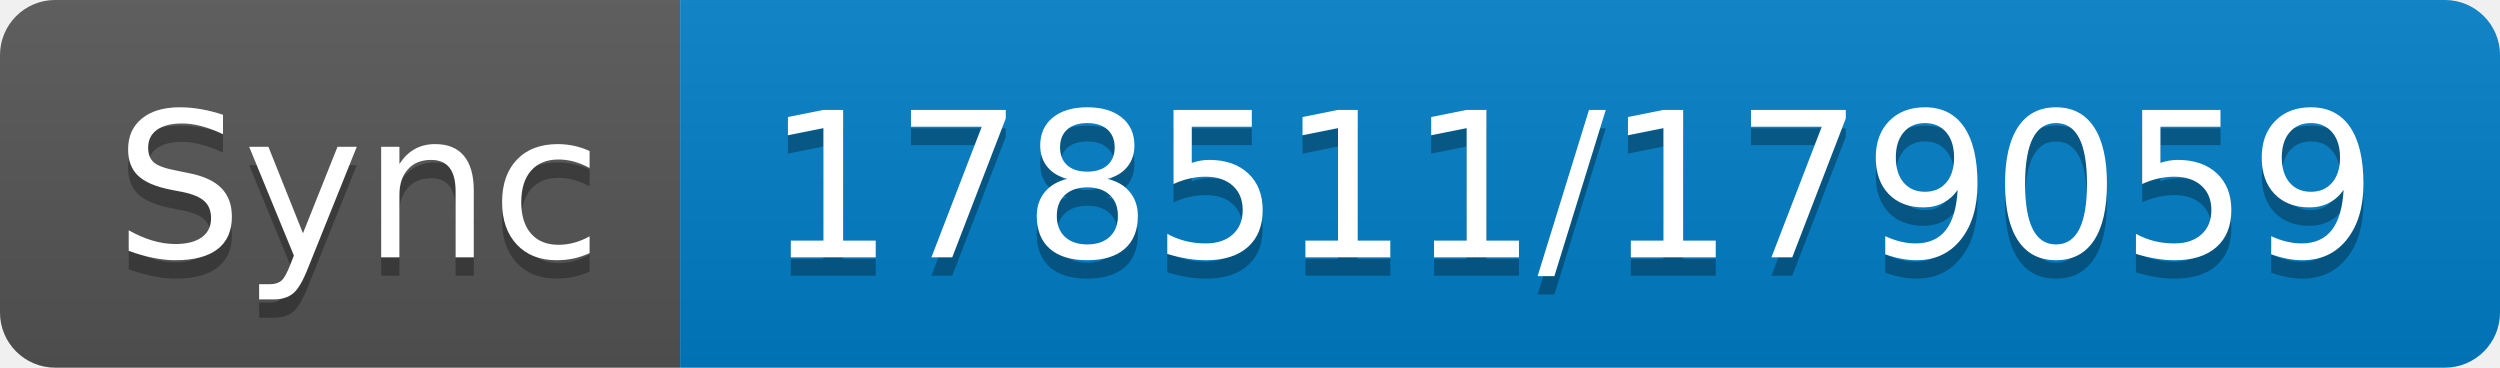
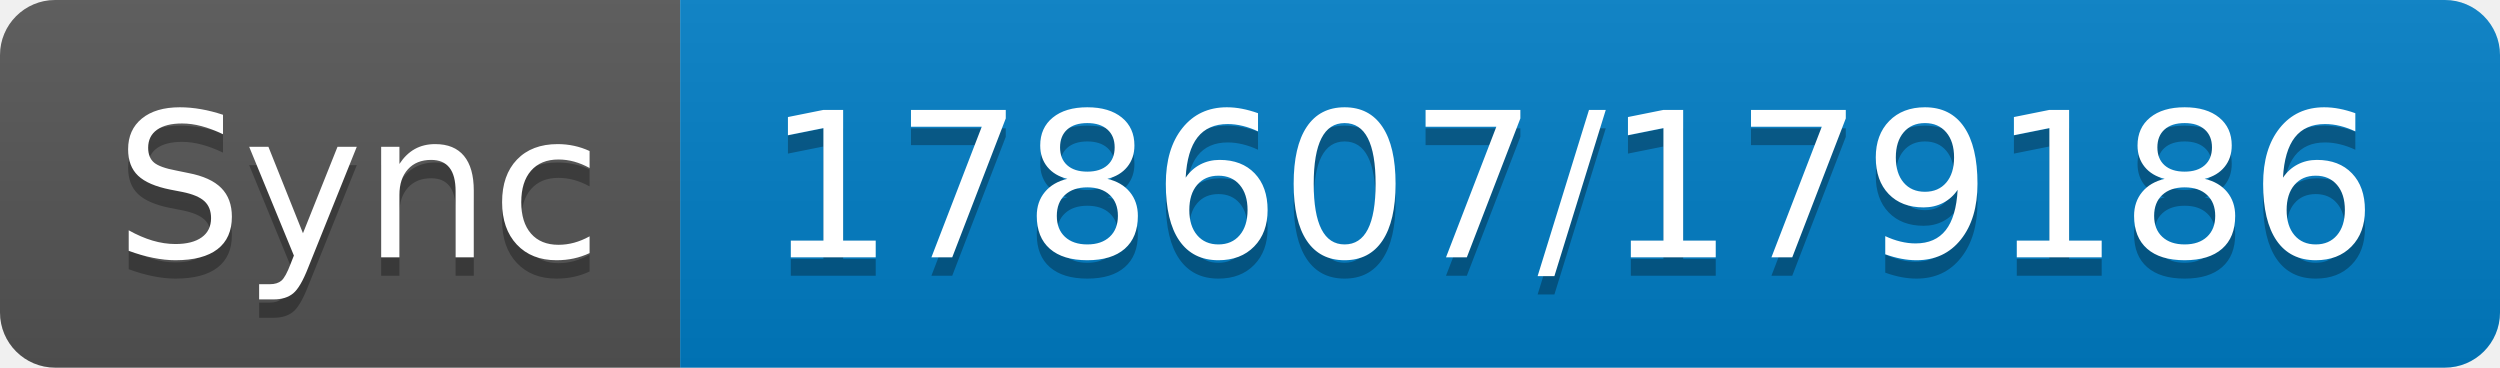
- <svg xmlns="http://www.w3.org/2000/svg" width="136" height="20" role="img" aria-label="Sync: 178511/179059">
+ <svg xmlns="http://www.w3.org/2000/svg" width="136" height="20" role="img" aria-label="Sync: 178607/179186">
  <linearGradient id="s" x2="0" y2="100%">
    <stop offset="0" stop-color="#bbb" stop-opacity=".1" />
    <stop offset="1" stop-opacity=".1" />
  </linearGradient>
  <clipPath id="r">
    <rect width="136" height="20" rx="3" fill="#fff" />
  </clipPath>
  <g clip-path="url(#r)">
    <rect width="37" height="20" fill="#555" />
    <rect x="37" width="99" height="20" fill="#007ec6" />
    <rect width="136" height="20" fill="url(#s)" />
  </g>
  <g fill="#fff" text-anchor="middle" font-family="Verdana,Geneva,DejaVu Sans,sans-serif" text-rendering="geometricPrecision" font-size="110">
    <text aria-hidden="true" x="195" y="150" fill="#010101" fill-opacity=".3" transform="scale(.1)" textLength="270">Sync</text>
    <text x="195" y="140" transform="scale(.1)" fill="#fff" textLength="270">Sync</text>
-     <text aria-hidden="true" x="855" y="150" fill="#010101" fill-opacity=".3" transform="scale(.1)" textLength="890">178511/179059</text>
-     <text x="855" y="140" transform="scale(.1)" fill="#fff" textLength="890">178511/179059</text>
+     <text aria-hidden="true" x="855" y="150" fill="#010101" fill-opacity=".3" transform="scale(.1)" textLength="890">178607/179186</text>
+     <text x="855" y="140" transform="scale(.1)" fill="#fff" textLength="890">178607/179186</text>
  </g>
</svg>
